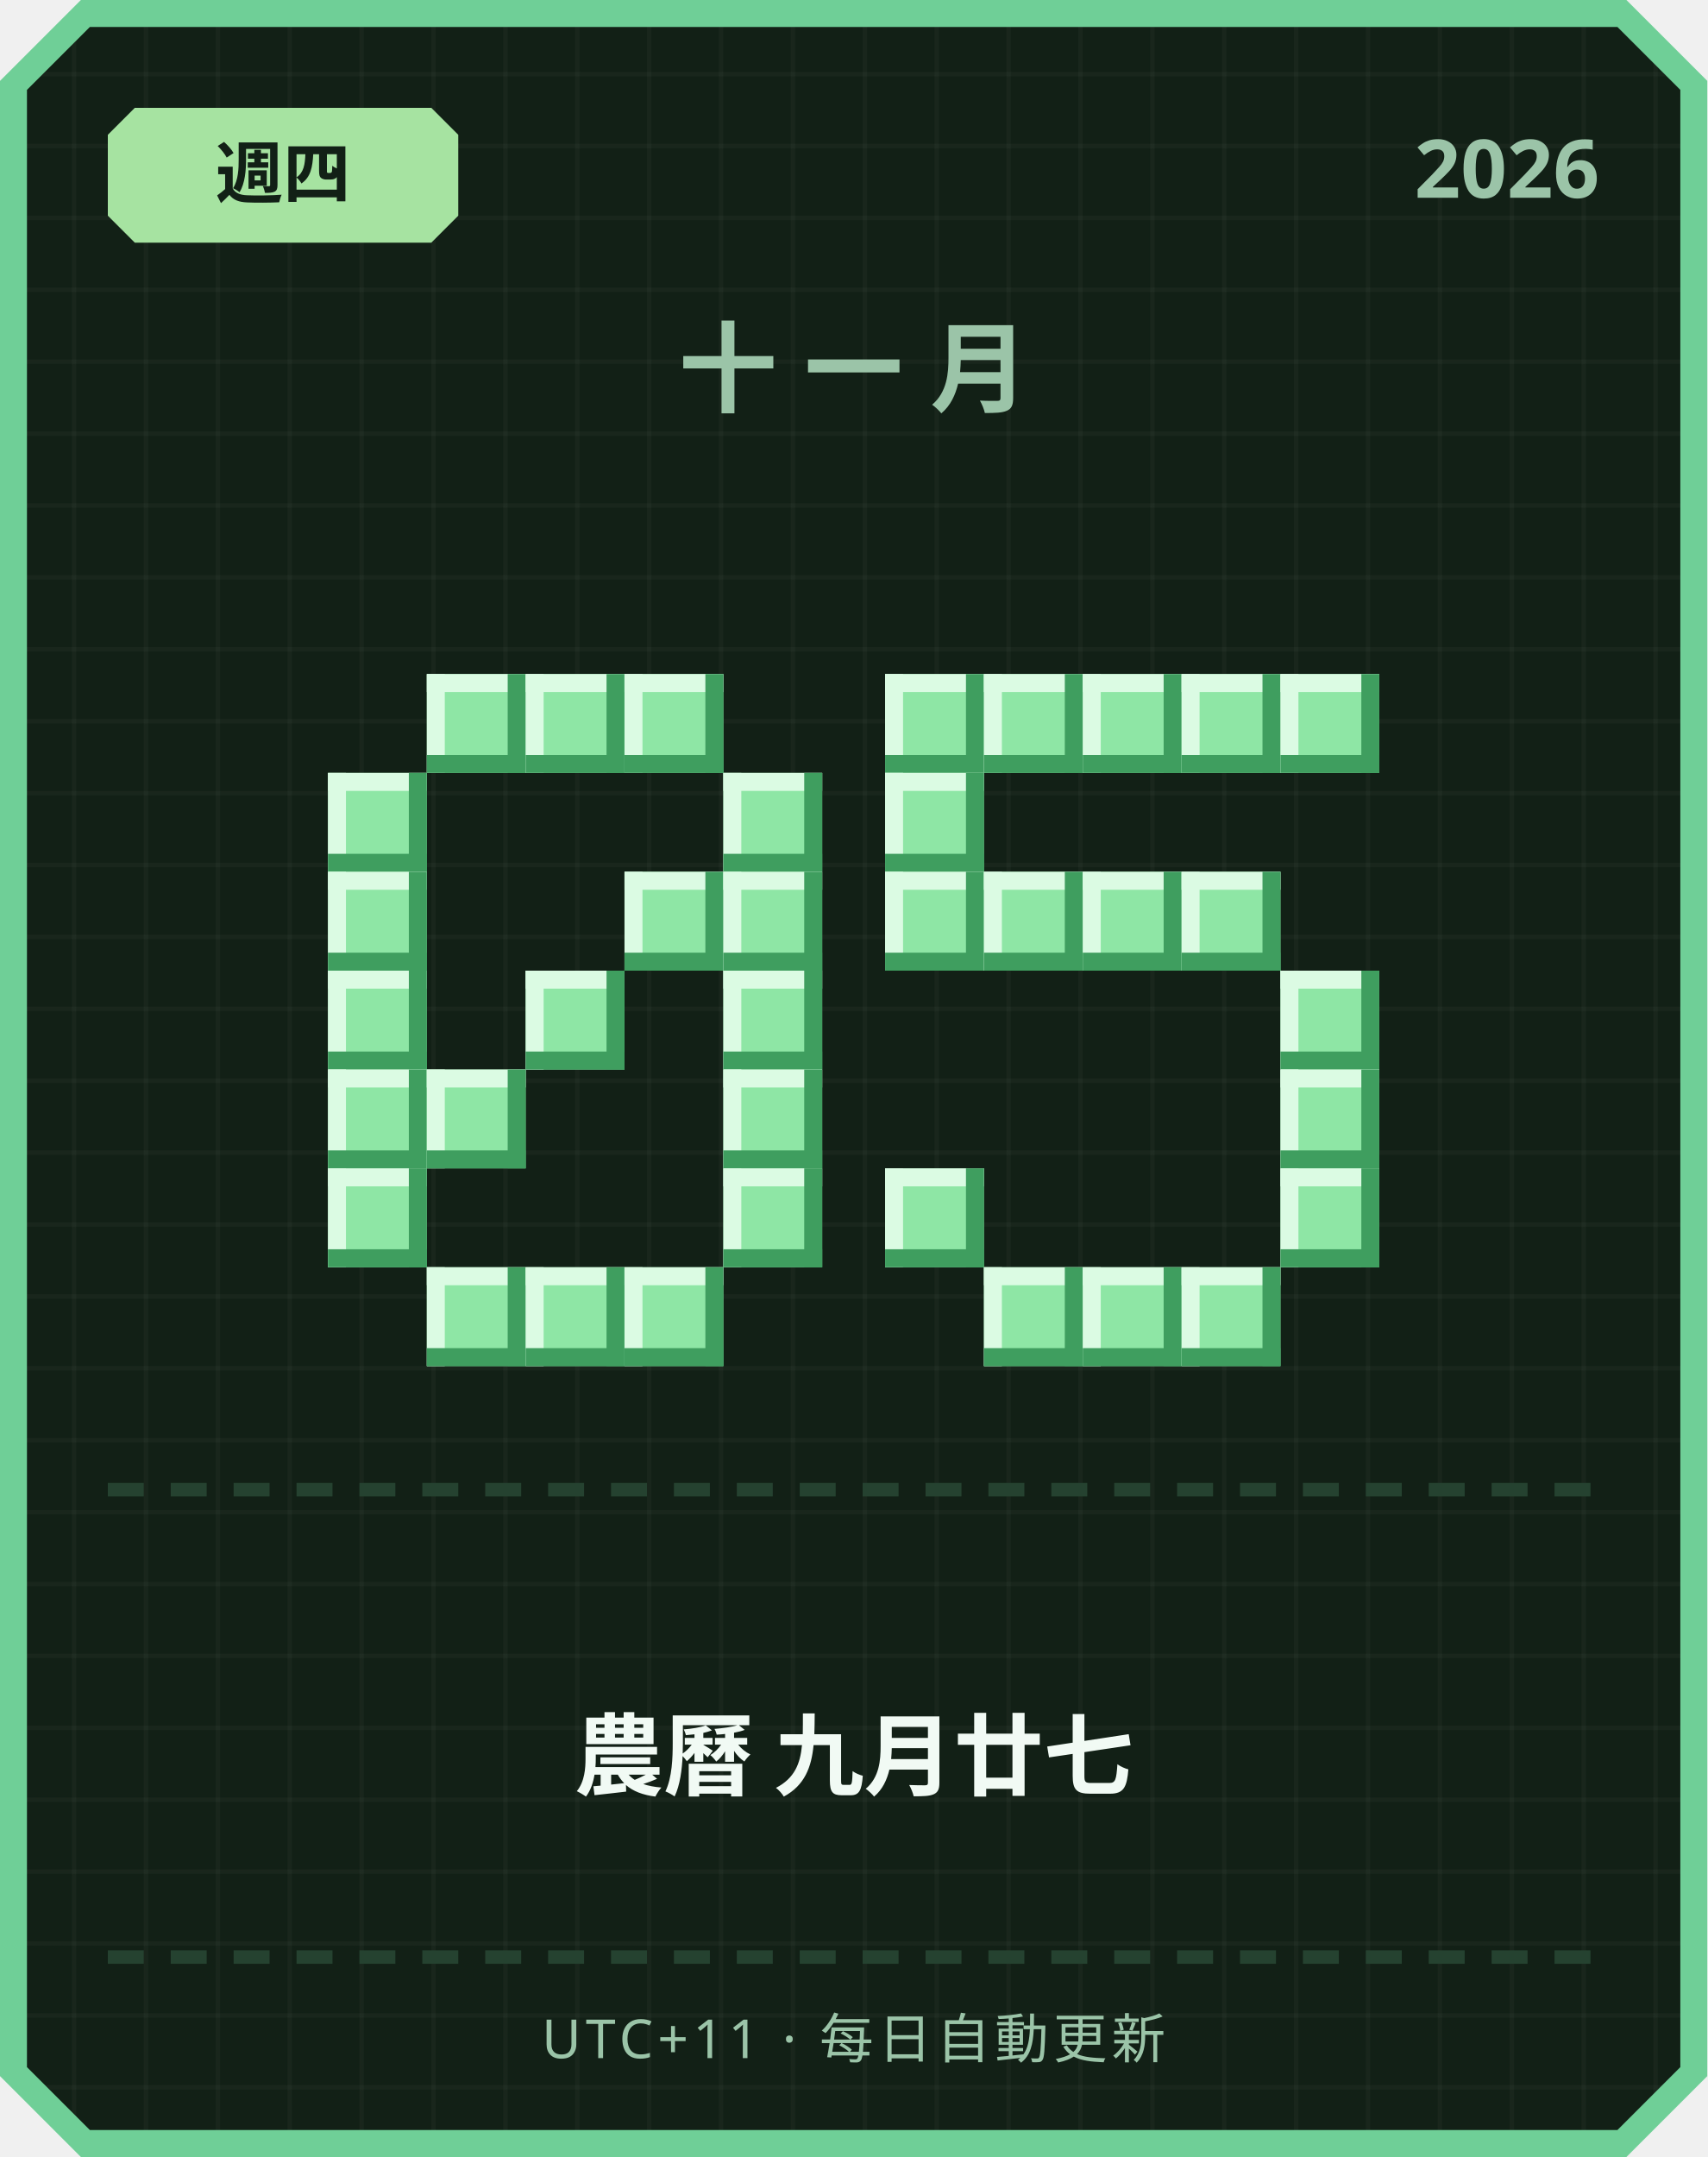
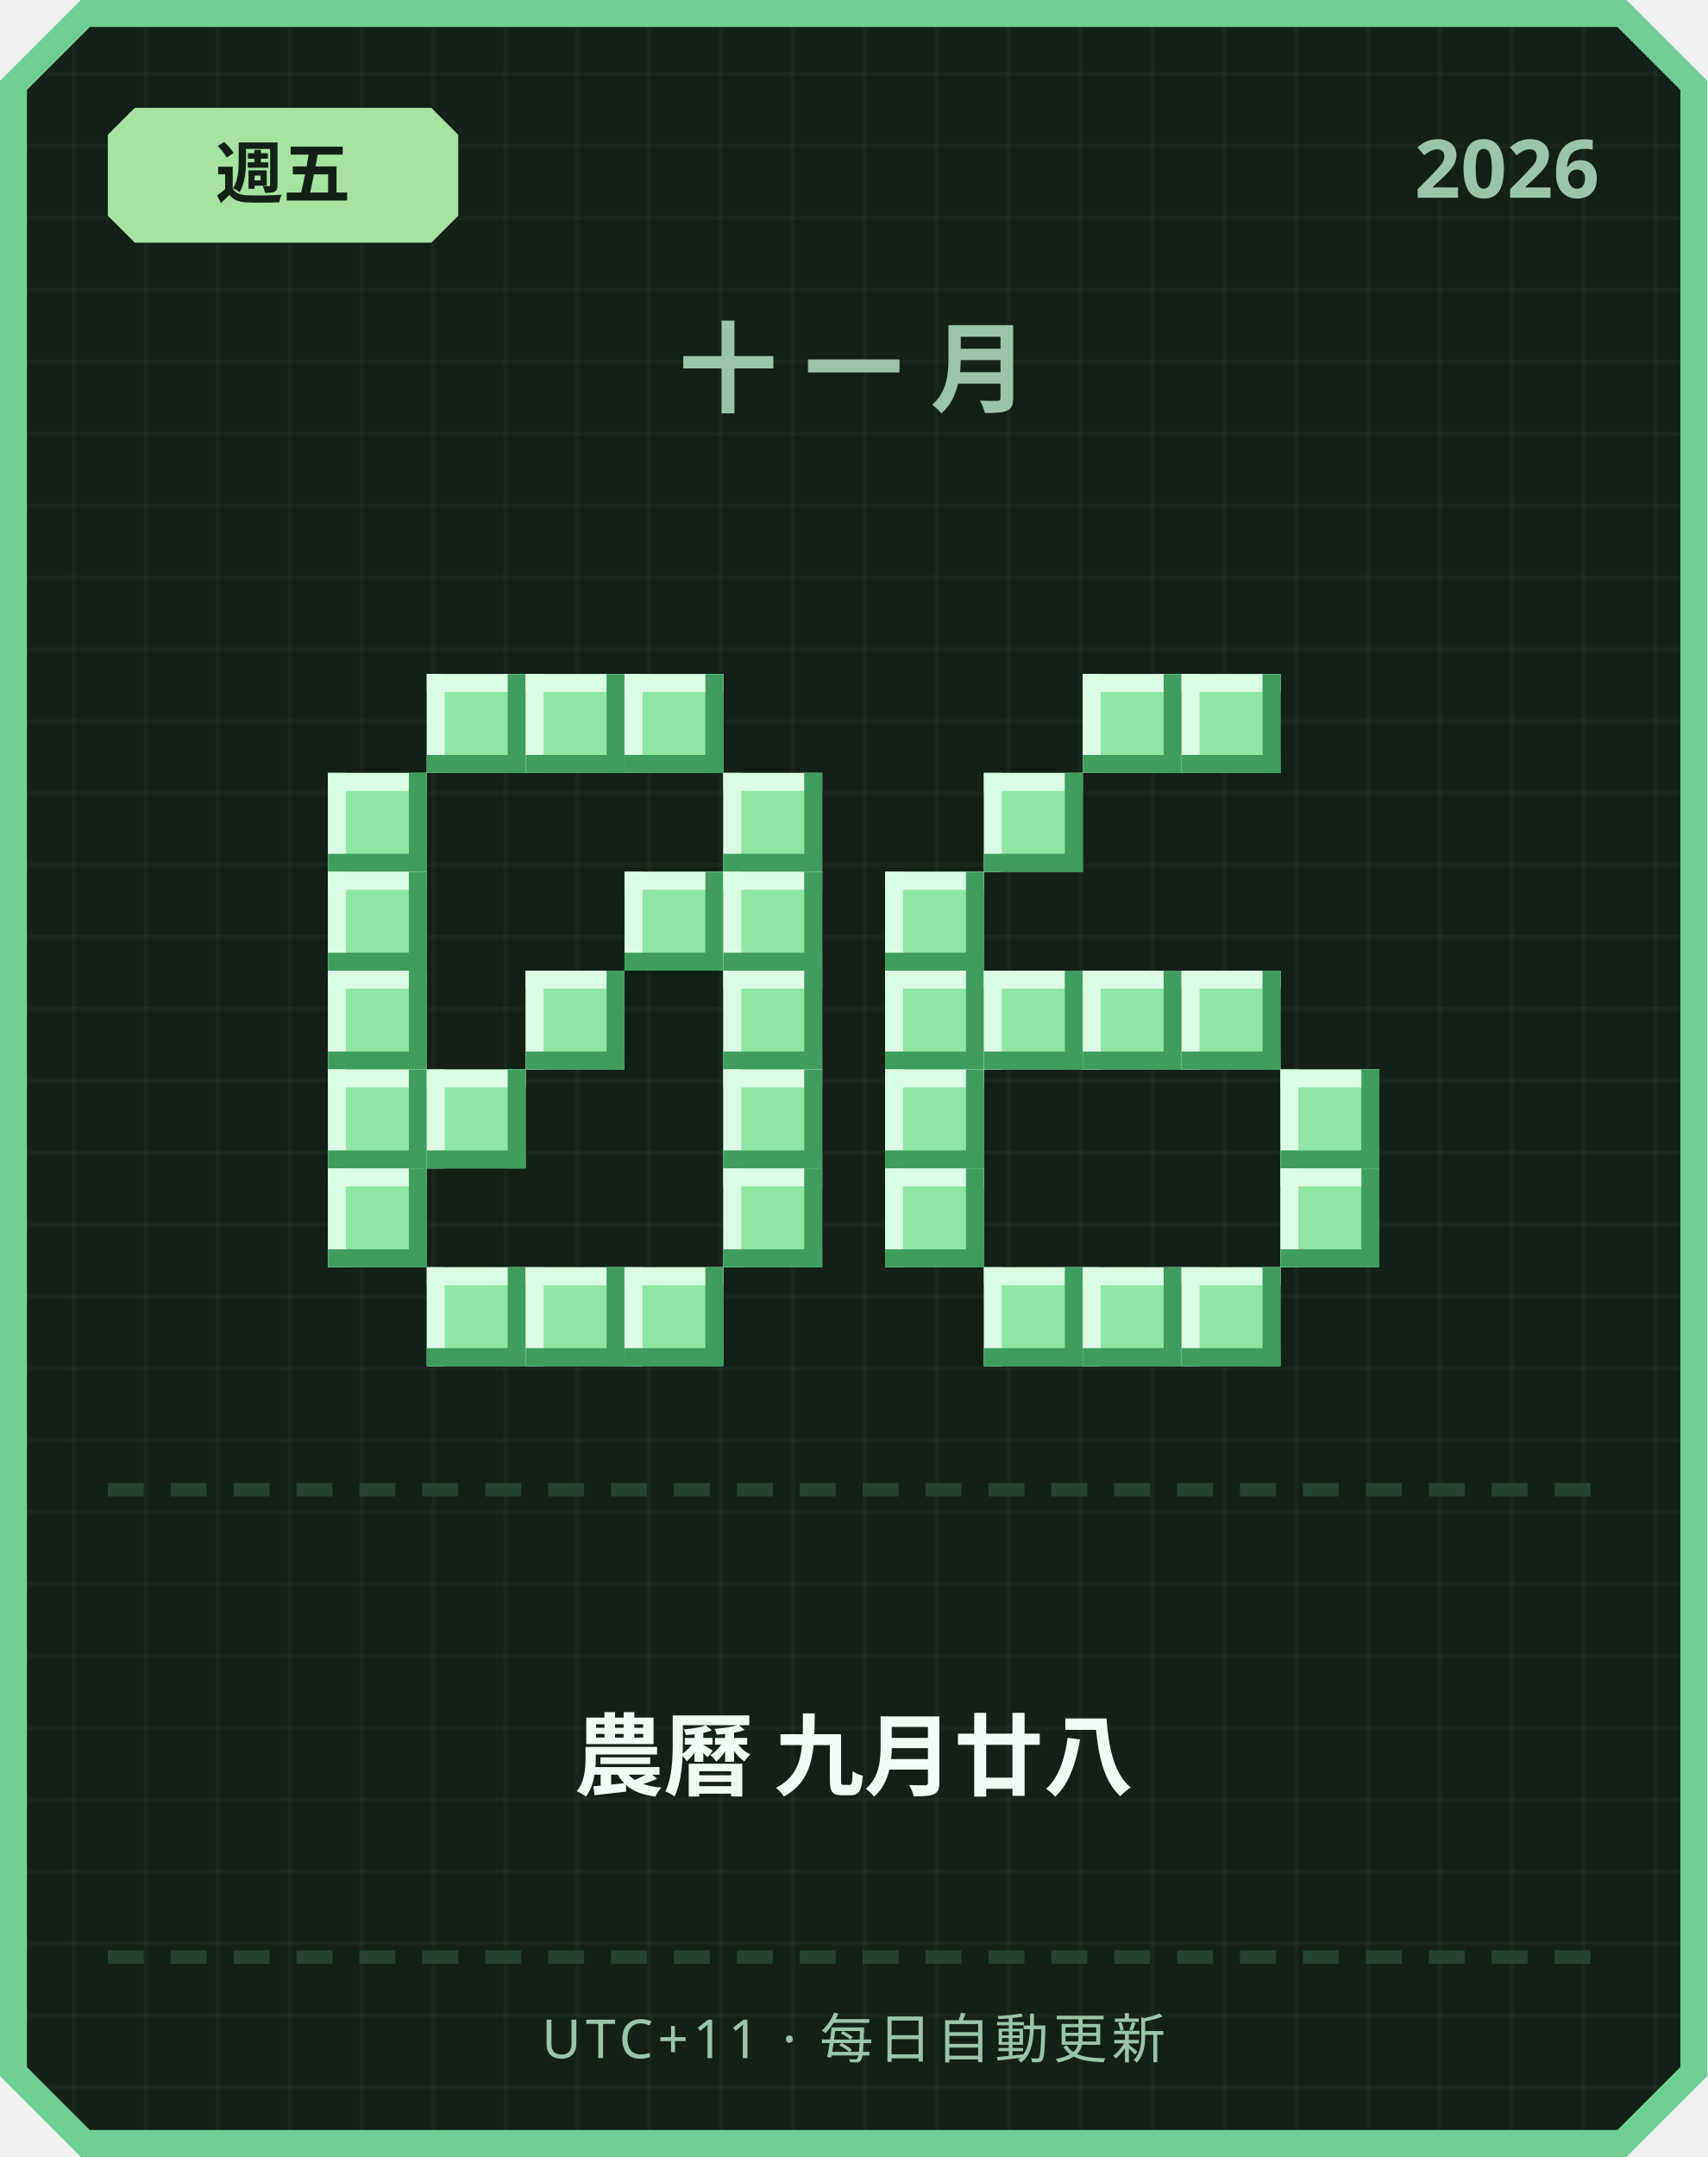
<svg xmlns="http://www.w3.org/2000/svg" width="380" height="480" viewBox="0 0 380 480">
  <defs>
    <pattern id="grid" width="16" height="16" patternUnits="userSpaceOnUse">
      <rect width="16" height="16" fill="#122016" />
      <rect width="1" height="16" fill="#ffffff" opacity="0.03" />
      <rect width="16" height="1" fill="#ffffff" opacity="0.03" />
    </pattern>
  </defs>
  <path d="M 18,0 L 362,0 L 380,18 L 380,462 L 362,480 L 18,480 L 0,462 L 0,18 Z" fill="#6fcf97" />
  <path d="M 20,6 L 360,6 L 374,20 L 374,460 L 360,474 L 20,474 L 6,460 L 6,20 Z" fill="url(#grid)" />
  <path d="M 30,24 L 96,24 L 102,30 L 102,48 L 96,54 L 30,54 L 24,48 L 24,30 Z" fill="#a6e3a1" />
-   <text x="63" y="44" text-anchor="middle" font-family="'Segoe UI', sans-serif" font-size="15" font-weight="700" fill="#122016">週四</text>
+   <text x="63" y="44" text-anchor="middle" font-family="'Segoe UI', sans-serif" font-size="15" font-weight="700" fill="#122016">週五</text>
  <text x="356" y="44" text-anchor="end" font-family="'Segoe UI', sans-serif" font-size="18" font-weight="700" fill="#9bc4a8">2026</text>
  <text x="190" y="90" text-anchor="middle" font-family="'Segoe UI', sans-serif" font-size="22" font-weight="700" letter-spacing="6" fill="#9bc4a8">十一月</text>
  <rect x="95" y="150" width="22" height="22" fill="#8ee6a5" />
  <rect x="95" y="150" width="22" height="4" fill="#dbfbe3" />
  <rect x="95" y="150" width="4" height="22" fill="#dbfbe3" />
  <rect x="95" y="168" width="22" height="4" fill="#3f9e5f" />
  <rect x="113" y="150" width="4" height="22" fill="#3f9e5f" />
  <rect x="117" y="150" width="22" height="22" fill="#8ee6a5" />
  <rect x="117" y="150" width="22" height="4" fill="#dbfbe3" />
  <rect x="117" y="150" width="4" height="22" fill="#dbfbe3" />
  <rect x="117" y="168" width="22" height="4" fill="#3f9e5f" />
  <rect x="135" y="150" width="4" height="22" fill="#3f9e5f" />
  <rect x="139" y="150" width="22" height="22" fill="#8ee6a5" />
  <rect x="139" y="150" width="22" height="4" fill="#dbfbe3" />
  <rect x="139" y="150" width="4" height="22" fill="#dbfbe3" />
  <rect x="139" y="168" width="22" height="4" fill="#3f9e5f" />
  <rect x="157" y="150" width="4" height="22" fill="#3f9e5f" />
  <rect x="73" y="172" width="22" height="22" fill="#8ee6a5" />
  <rect x="73" y="172" width="22" height="4" fill="#dbfbe3" />
  <rect x="73" y="172" width="4" height="22" fill="#dbfbe3" />
  <rect x="73" y="190" width="22" height="4" fill="#3f9e5f" />
  <rect x="91" y="172" width="4" height="22" fill="#3f9e5f" />
  <rect x="161" y="172" width="22" height="22" fill="#8ee6a5" />
  <rect x="161" y="172" width="22" height="4" fill="#dbfbe3" />
  <rect x="161" y="172" width="4" height="22" fill="#dbfbe3" />
  <rect x="161" y="190" width="22" height="4" fill="#3f9e5f" />
  <rect x="179" y="172" width="4" height="22" fill="#3f9e5f" />
  <rect x="73" y="194" width="22" height="22" fill="#8ee6a5" />
  <rect x="73" y="194" width="22" height="4" fill="#dbfbe3" />
  <rect x="73" y="194" width="4" height="22" fill="#dbfbe3" />
  <rect x="73" y="212" width="22" height="4" fill="#3f9e5f" />
  <rect x="91" y="194" width="4" height="22" fill="#3f9e5f" />
  <rect x="139" y="194" width="22" height="22" fill="#8ee6a5" />
  <rect x="139" y="194" width="22" height="4" fill="#dbfbe3" />
  <rect x="139" y="194" width="4" height="22" fill="#dbfbe3" />
  <rect x="139" y="212" width="22" height="4" fill="#3f9e5f" />
  <rect x="157" y="194" width="4" height="22" fill="#3f9e5f" />
  <rect x="161" y="194" width="22" height="22" fill="#8ee6a5" />
  <rect x="161" y="194" width="22" height="4" fill="#dbfbe3" />
  <rect x="161" y="194" width="4" height="22" fill="#dbfbe3" />
  <rect x="161" y="212" width="22" height="4" fill="#3f9e5f" />
  <rect x="179" y="194" width="4" height="22" fill="#3f9e5f" />
  <rect x="73" y="216" width="22" height="22" fill="#8ee6a5" />
  <rect x="73" y="216" width="22" height="4" fill="#dbfbe3" />
  <rect x="73" y="216" width="4" height="22" fill="#dbfbe3" />
  <rect x="73" y="234" width="22" height="4" fill="#3f9e5f" />
  <rect x="91" y="216" width="4" height="22" fill="#3f9e5f" />
  <rect x="117" y="216" width="22" height="22" fill="#8ee6a5" />
  <rect x="117" y="216" width="22" height="4" fill="#dbfbe3" />
  <rect x="117" y="216" width="4" height="22" fill="#dbfbe3" />
  <rect x="117" y="234" width="22" height="4" fill="#3f9e5f" />
  <rect x="135" y="216" width="4" height="22" fill="#3f9e5f" />
  <rect x="161" y="216" width="22" height="22" fill="#8ee6a5" />
  <rect x="161" y="216" width="22" height="4" fill="#dbfbe3" />
  <rect x="161" y="216" width="4" height="22" fill="#dbfbe3" />
  <rect x="161" y="234" width="22" height="4" fill="#3f9e5f" />
  <rect x="179" y="216" width="4" height="22" fill="#3f9e5f" />
  <rect x="73" y="238" width="22" height="22" fill="#8ee6a5" />
  <rect x="73" y="238" width="22" height="4" fill="#dbfbe3" />
  <rect x="73" y="238" width="4" height="22" fill="#dbfbe3" />
  <rect x="73" y="256" width="22" height="4" fill="#3f9e5f" />
  <rect x="91" y="238" width="4" height="22" fill="#3f9e5f" />
  <rect x="95" y="238" width="22" height="22" fill="#8ee6a5" />
  <rect x="95" y="238" width="22" height="4" fill="#dbfbe3" />
  <rect x="95" y="238" width="4" height="22" fill="#dbfbe3" />
  <rect x="95" y="256" width="22" height="4" fill="#3f9e5f" />
  <rect x="113" y="238" width="4" height="22" fill="#3f9e5f" />
  <rect x="161" y="238" width="22" height="22" fill="#8ee6a5" />
  <rect x="161" y="238" width="22" height="4" fill="#dbfbe3" />
  <rect x="161" y="238" width="4" height="22" fill="#dbfbe3" />
  <rect x="161" y="256" width="22" height="4" fill="#3f9e5f" />
  <rect x="179" y="238" width="4" height="22" fill="#3f9e5f" />
  <rect x="73" y="260" width="22" height="22" fill="#8ee6a5" />
  <rect x="73" y="260" width="22" height="4" fill="#dbfbe3" />
  <rect x="73" y="260" width="4" height="22" fill="#dbfbe3" />
  <rect x="73" y="278" width="22" height="4" fill="#3f9e5f" />
  <rect x="91" y="260" width="4" height="22" fill="#3f9e5f" />
  <rect x="161" y="260" width="22" height="22" fill="#8ee6a5" />
  <rect x="161" y="260" width="22" height="4" fill="#dbfbe3" />
  <rect x="161" y="260" width="4" height="22" fill="#dbfbe3" />
  <rect x="161" y="278" width="22" height="4" fill="#3f9e5f" />
  <rect x="179" y="260" width="4" height="22" fill="#3f9e5f" />
  <rect x="95" y="282" width="22" height="22" fill="#8ee6a5" />
  <rect x="95" y="282" width="22" height="4" fill="#dbfbe3" />
  <rect x="95" y="282" width="4" height="22" fill="#dbfbe3" />
  <rect x="95" y="300" width="22" height="4" fill="#3f9e5f" />
  <rect x="113" y="282" width="4" height="22" fill="#3f9e5f" />
  <rect x="117" y="282" width="22" height="22" fill="#8ee6a5" />
  <rect x="117" y="282" width="22" height="4" fill="#dbfbe3" />
  <rect x="117" y="282" width="4" height="22" fill="#dbfbe3" />
  <rect x="117" y="300" width="22" height="4" fill="#3f9e5f" />
  <rect x="135" y="282" width="4" height="22" fill="#3f9e5f" />
  <rect x="139" y="282" width="22" height="22" fill="#8ee6a5" />
  <rect x="139" y="282" width="22" height="4" fill="#dbfbe3" />
  <rect x="139" y="282" width="4" height="22" fill="#dbfbe3" />
  <rect x="139" y="300" width="22" height="4" fill="#3f9e5f" />
  <rect x="157" y="282" width="4" height="22" fill="#3f9e5f" />
-   <rect x="197" y="150" width="22" height="22" fill="#8ee6a5" />
-   <rect x="197" y="150" width="22" height="4" fill="#dbfbe3" />
-   <rect x="197" y="150" width="4" height="22" fill="#dbfbe3" />
-   <rect x="197" y="168" width="22" height="4" fill="#3f9e5f" />
-   <rect x="215" y="150" width="4" height="22" fill="#3f9e5f" />
-   <rect x="219" y="150" width="22" height="22" fill="#8ee6a5" />
-   <rect x="219" y="150" width="22" height="4" fill="#dbfbe3" />
-   <rect x="219" y="150" width="4" height="22" fill="#dbfbe3" />
-   <rect x="219" y="168" width="22" height="4" fill="#3f9e5f" />
-   <rect x="237" y="150" width="4" height="22" fill="#3f9e5f" />
  <rect x="241" y="150" width="22" height="22" fill="#8ee6a5" />
  <rect x="241" y="150" width="22" height="4" fill="#dbfbe3" />
  <rect x="241" y="150" width="4" height="22" fill="#dbfbe3" />
  <rect x="241" y="168" width="22" height="4" fill="#3f9e5f" />
  <rect x="259" y="150" width="4" height="22" fill="#3f9e5f" />
  <rect x="263" y="150" width="22" height="22" fill="#8ee6a5" />
  <rect x="263" y="150" width="22" height="4" fill="#dbfbe3" />
  <rect x="263" y="150" width="4" height="22" fill="#dbfbe3" />
  <rect x="263" y="168" width="22" height="4" fill="#3f9e5f" />
  <rect x="281" y="150" width="4" height="22" fill="#3f9e5f" />
-   <rect x="285" y="150" width="22" height="22" fill="#8ee6a5" />
-   <rect x="285" y="150" width="22" height="4" fill="#dbfbe3" />
-   <rect x="285" y="150" width="4" height="22" fill="#dbfbe3" />
-   <rect x="285" y="168" width="22" height="4" fill="#3f9e5f" />
-   <rect x="303" y="150" width="4" height="22" fill="#3f9e5f" />
-   <rect x="197" y="172" width="22" height="22" fill="#8ee6a5" />
-   <rect x="197" y="172" width="22" height="4" fill="#dbfbe3" />
-   <rect x="197" y="172" width="4" height="22" fill="#dbfbe3" />
-   <rect x="197" y="190" width="22" height="4" fill="#3f9e5f" />
-   <rect x="215" y="172" width="4" height="22" fill="#3f9e5f" />
+   <rect x="219" y="172" width="22" height="22" fill="#8ee6a5" />
+   <rect x="219" y="172" width="22" height="4" fill="#dbfbe3" />
+   <rect x="219" y="172" width="4" height="22" fill="#dbfbe3" />
+   <rect x="219" y="190" width="22" height="4" fill="#3f9e5f" />
+   <rect x="237" y="172" width="4" height="22" fill="#3f9e5f" />
  <rect x="197" y="194" width="22" height="22" fill="#8ee6a5" />
  <rect x="197" y="194" width="22" height="4" fill="#dbfbe3" />
  <rect x="197" y="194" width="4" height="22" fill="#dbfbe3" />
  <rect x="197" y="212" width="22" height="4" fill="#3f9e5f" />
  <rect x="215" y="194" width="4" height="22" fill="#3f9e5f" />
-   <rect x="219" y="194" width="22" height="22" fill="#8ee6a5" />
-   <rect x="219" y="194" width="22" height="4" fill="#dbfbe3" />
-   <rect x="219" y="194" width="4" height="22" fill="#dbfbe3" />
-   <rect x="219" y="212" width="22" height="4" fill="#3f9e5f" />
-   <rect x="237" y="194" width="4" height="22" fill="#3f9e5f" />
-   <rect x="241" y="194" width="22" height="22" fill="#8ee6a5" />
-   <rect x="241" y="194" width="22" height="4" fill="#dbfbe3" />
-   <rect x="241" y="194" width="4" height="22" fill="#dbfbe3" />
-   <rect x="241" y="212" width="22" height="4" fill="#3f9e5f" />
-   <rect x="259" y="194" width="4" height="22" fill="#3f9e5f" />
-   <rect x="263" y="194" width="22" height="22" fill="#8ee6a5" />
-   <rect x="263" y="194" width="22" height="4" fill="#dbfbe3" />
-   <rect x="263" y="194" width="4" height="22" fill="#dbfbe3" />
-   <rect x="263" y="212" width="22" height="4" fill="#3f9e5f" />
-   <rect x="281" y="194" width="4" height="22" fill="#3f9e5f" />
-   <rect x="285" y="216" width="22" height="22" fill="#8ee6a5" />
-   <rect x="285" y="216" width="22" height="4" fill="#dbfbe3" />
-   <rect x="285" y="216" width="4" height="22" fill="#dbfbe3" />
-   <rect x="285" y="234" width="22" height="4" fill="#3f9e5f" />
-   <rect x="303" y="216" width="4" height="22" fill="#3f9e5f" />
+   <rect x="197" y="216" width="22" height="22" fill="#8ee6a5" />
+   <rect x="197" y="216" width="22" height="4" fill="#dbfbe3" />
+   <rect x="197" y="216" width="4" height="22" fill="#dbfbe3" />
+   <rect x="197" y="234" width="22" height="4" fill="#3f9e5f" />
+   <rect x="215" y="216" width="4" height="22" fill="#3f9e5f" />
+   <rect x="219" y="216" width="22" height="22" fill="#8ee6a5" />
+   <rect x="219" y="216" width="22" height="4" fill="#dbfbe3" />
+   <rect x="219" y="216" width="4" height="22" fill="#dbfbe3" />
+   <rect x="219" y="234" width="22" height="4" fill="#3f9e5f" />
+   <rect x="237" y="216" width="4" height="22" fill="#3f9e5f" />
+   <rect x="241" y="216" width="22" height="22" fill="#8ee6a5" />
+   <rect x="241" y="216" width="22" height="4" fill="#dbfbe3" />
+   <rect x="241" y="216" width="4" height="22" fill="#dbfbe3" />
+   <rect x="241" y="234" width="22" height="4" fill="#3f9e5f" />
+   <rect x="259" y="216" width="4" height="22" fill="#3f9e5f" />
+   <rect x="263" y="216" width="22" height="22" fill="#8ee6a5" />
+   <rect x="263" y="216" width="22" height="4" fill="#dbfbe3" />
+   <rect x="263" y="216" width="4" height="22" fill="#dbfbe3" />
+   <rect x="263" y="234" width="22" height="4" fill="#3f9e5f" />
+   <rect x="281" y="216" width="4" height="22" fill="#3f9e5f" />
+   <rect x="197" y="238" width="22" height="22" fill="#8ee6a5" />
+   <rect x="197" y="238" width="22" height="4" fill="#dbfbe3" />
+   <rect x="197" y="238" width="4" height="22" fill="#dbfbe3" />
+   <rect x="197" y="256" width="22" height="4" fill="#3f9e5f" />
+   <rect x="215" y="238" width="4" height="22" fill="#3f9e5f" />
  <rect x="285" y="238" width="22" height="22" fill="#8ee6a5" />
  <rect x="285" y="238" width="22" height="4" fill="#dbfbe3" />
  <rect x="285" y="238" width="4" height="22" fill="#dbfbe3" />
  <rect x="285" y="256" width="22" height="4" fill="#3f9e5f" />
  <rect x="303" y="238" width="4" height="22" fill="#3f9e5f" />
  <rect x="197" y="260" width="22" height="22" fill="#8ee6a5" />
  <rect x="197" y="260" width="22" height="4" fill="#dbfbe3" />
  <rect x="197" y="260" width="4" height="22" fill="#dbfbe3" />
  <rect x="197" y="278" width="22" height="4" fill="#3f9e5f" />
  <rect x="215" y="260" width="4" height="22" fill="#3f9e5f" />
  <rect x="285" y="260" width="22" height="22" fill="#8ee6a5" />
  <rect x="285" y="260" width="22" height="4" fill="#dbfbe3" />
  <rect x="285" y="260" width="4" height="22" fill="#dbfbe3" />
  <rect x="285" y="278" width="22" height="4" fill="#3f9e5f" />
  <rect x="303" y="260" width="4" height="22" fill="#3f9e5f" />
  <rect x="219" y="282" width="22" height="22" fill="#8ee6a5" />
  <rect x="219" y="282" width="22" height="4" fill="#dbfbe3" />
  <rect x="219" y="282" width="4" height="22" fill="#dbfbe3" />
  <rect x="219" y="300" width="22" height="4" fill="#3f9e5f" />
  <rect x="237" y="282" width="4" height="22" fill="#3f9e5f" />
  <rect x="241" y="282" width="22" height="22" fill="#8ee6a5" />
  <rect x="241" y="282" width="22" height="4" fill="#dbfbe3" />
  <rect x="241" y="282" width="4" height="22" fill="#dbfbe3" />
  <rect x="241" y="300" width="22" height="4" fill="#3f9e5f" />
  <rect x="259" y="282" width="4" height="22" fill="#3f9e5f" />
  <rect x="263" y="282" width="22" height="22" fill="#8ee6a5" />
  <rect x="263" y="282" width="22" height="4" fill="#dbfbe3" />
  <rect x="263" y="282" width="4" height="22" fill="#dbfbe3" />
  <rect x="263" y="300" width="22" height="4" fill="#3f9e5f" />
  <rect x="281" y="282" width="4" height="22" fill="#3f9e5f" />
  <rect x="24" y="330" width="8" height="3" fill="#254230" />
  <rect x="38" y="330" width="8" height="3" fill="#254230" />
  <rect x="52" y="330" width="8" height="3" fill="#254230" />
  <rect x="66" y="330" width="8" height="3" fill="#254230" />
  <rect x="80" y="330" width="8" height="3" fill="#254230" />
  <rect x="94" y="330" width="8" height="3" fill="#254230" />
  <rect x="108" y="330" width="8" height="3" fill="#254230" />
  <rect x="122" y="330" width="8" height="3" fill="#254230" />
  <rect x="136" y="330" width="8" height="3" fill="#254230" />
  <rect x="150" y="330" width="8" height="3" fill="#254230" />
  <rect x="164" y="330" width="8" height="3" fill="#254230" />
  <rect x="178" y="330" width="8" height="3" fill="#254230" />
  <rect x="192" y="330" width="8" height="3" fill="#254230" />
  <rect x="206" y="330" width="8" height="3" fill="#254230" />
  <rect x="220" y="330" width="8" height="3" fill="#254230" />
  <rect x="234" y="330" width="8" height="3" fill="#254230" />
  <rect x="248" y="330" width="8" height="3" fill="#254230" />
  <rect x="262" y="330" width="8" height="3" fill="#254230" />
  <rect x="276" y="330" width="8" height="3" fill="#254230" />
  <rect x="290" y="330" width="8" height="3" fill="#254230" />
  <rect x="304" y="330" width="8" height="3" fill="#254230" />
  <rect x="318" y="330" width="8" height="3" fill="#254230" />
  <rect x="332" y="330" width="8" height="3" fill="#254230" />
  <rect x="346" y="330" width="8" height="3" fill="#254230" />
-   <text x="190" y="398" text-anchor="middle" font-family="'Segoe UI', 'Microsoft JhengHei', sans-serif" font-size="20" font-weight="700" fill="#f1faf4">農曆 九月廿七</text>
+   <text x="190" y="398" text-anchor="middle" font-family="'Segoe UI', 'Microsoft JhengHei', sans-serif" font-size="20" font-weight="700" fill="#f1faf4">農曆 九月廿八</text>
  <rect x="24" y="434" width="8" height="3" fill="#254230" />
  <rect x="38" y="434" width="8" height="3" fill="#254230" />
  <rect x="52" y="434" width="8" height="3" fill="#254230" />
  <rect x="66" y="434" width="8" height="3" fill="#254230" />
  <rect x="80" y="434" width="8" height="3" fill="#254230" />
  <rect x="94" y="434" width="8" height="3" fill="#254230" />
  <rect x="108" y="434" width="8" height="3" fill="#254230" />
  <rect x="122" y="434" width="8" height="3" fill="#254230" />
  <rect x="136" y="434" width="8" height="3" fill="#254230" />
  <rect x="150" y="434" width="8" height="3" fill="#254230" />
  <rect x="164" y="434" width="8" height="3" fill="#254230" />
  <rect x="178" y="434" width="8" height="3" fill="#254230" />
  <rect x="192" y="434" width="8" height="3" fill="#254230" />
  <rect x="206" y="434" width="8" height="3" fill="#254230" />
  <rect x="220" y="434" width="8" height="3" fill="#254230" />
  <rect x="234" y="434" width="8" height="3" fill="#254230" />
  <rect x="248" y="434" width="8" height="3" fill="#254230" />
  <rect x="262" y="434" width="8" height="3" fill="#254230" />
  <rect x="276" y="434" width="8" height="3" fill="#254230" />
  <rect x="290" y="434" width="8" height="3" fill="#254230" />
  <rect x="304" y="434" width="8" height="3" fill="#254230" />
  <rect x="318" y="434" width="8" height="3" fill="#254230" />
  <rect x="332" y="434" width="8" height="3" fill="#254230" />
  <rect x="346" y="434" width="8" height="3" fill="#254230" />
  <text x="190" y="458" text-anchor="middle" font-family="'Segoe UI', sans-serif" font-size="12" letter-spacing="1" fill="#9bc4a8">UTC+11 · 每日自動更新</text>
</svg>
